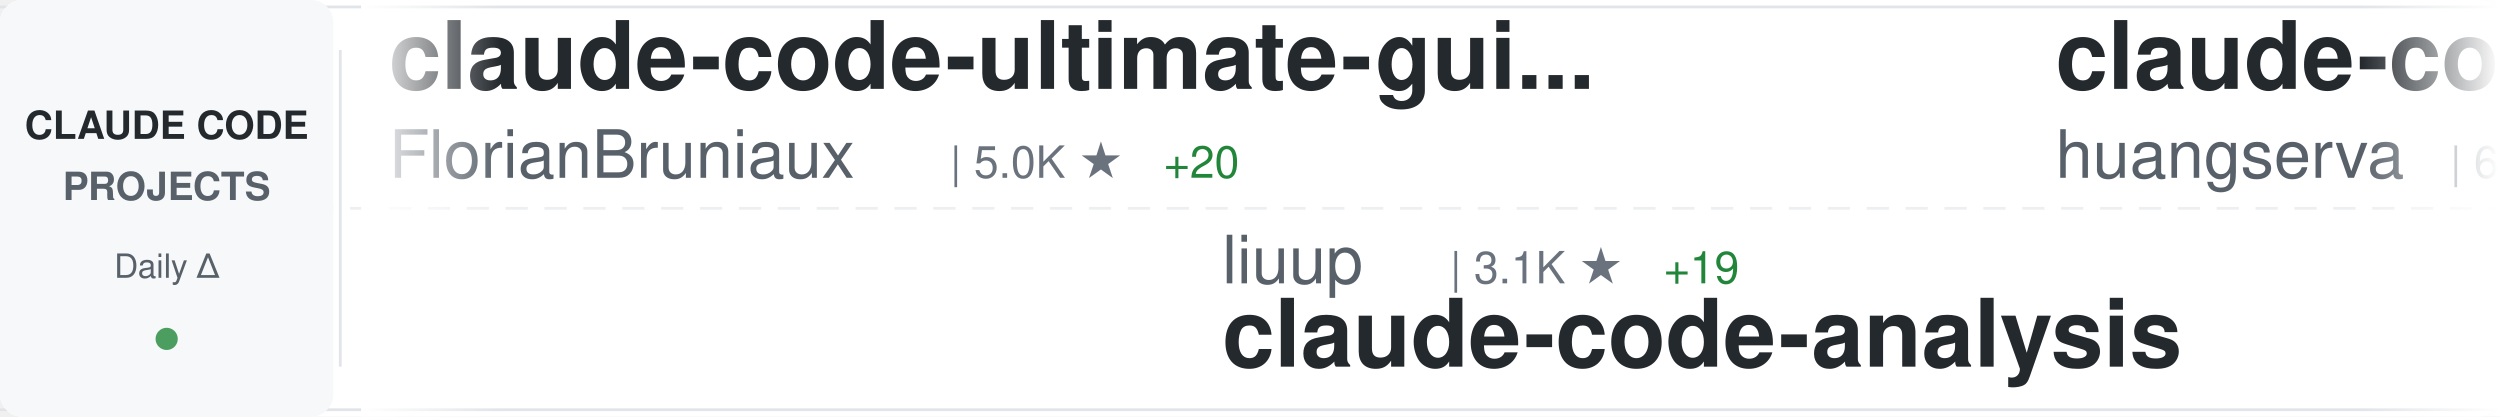
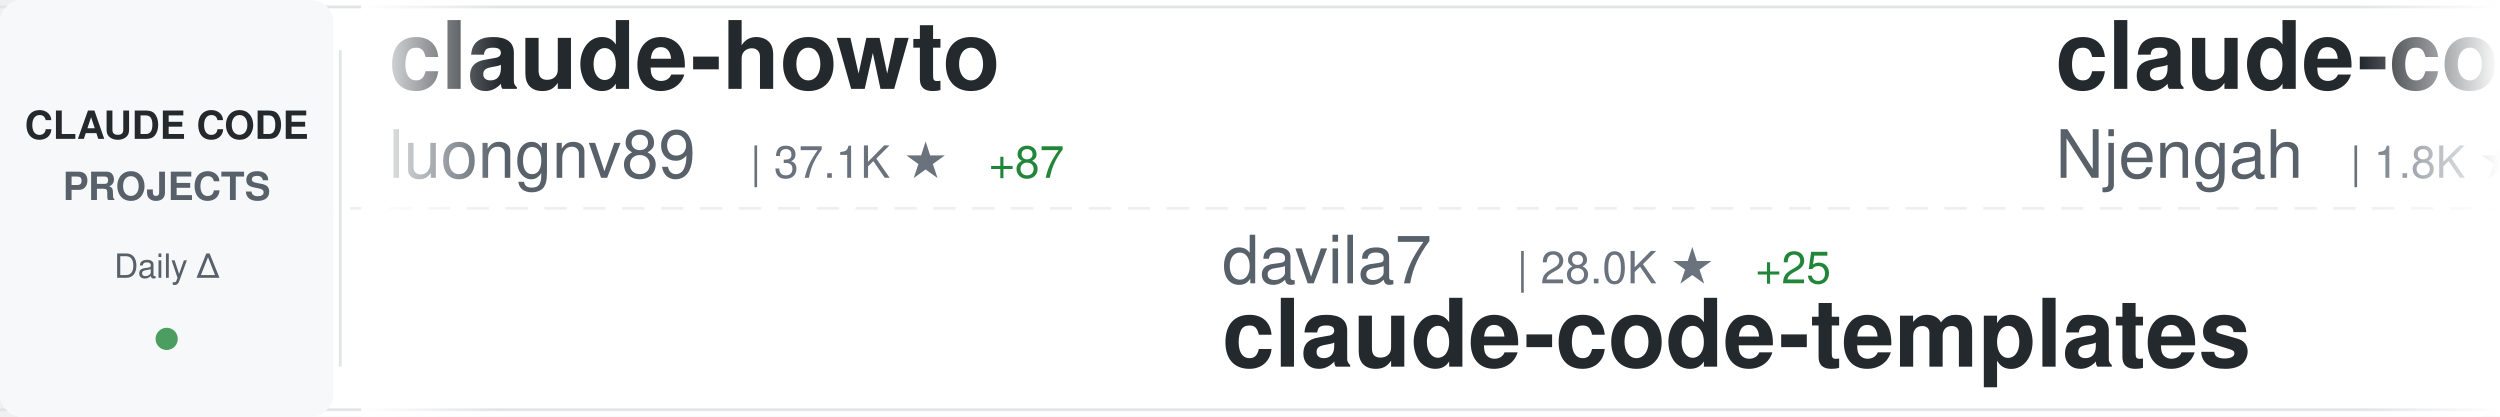
<svg xmlns="http://www.w3.org/2000/svg" width="900" height="150">
  <defs>
    <linearGradient id="awesomeLeftFade" x1="0%" y1="0%" x2="100%" y2="0%">
      <stop offset="0%" style="stop-color:#ffffff;stop-opacity:1" />
      <stop offset="100%" style="stop-color:#ffffff;stop-opacity:0" />
    </linearGradient>
    <linearGradient id="awesomeRightFade" x1="0%" y1="0%" x2="100%" y2="0%">
      <stop offset="0%" style="stop-color:#ffffff;stop-opacity:0" />
      <stop offset="100%" style="stop-color:#ffffff;stop-opacity:1" />
    </linearGradient>
  </defs>
  <rect width="900" height="150" fill="#ffffff" rx="8" />
  <rect x="0" y="2" width="900" height="1" fill="#e1e4e8" />
  <rect x="0" y="147" width="900" height="1" fill="#e1e4e8" />
  <line x1="0" y1="75" x2="900" y2="75" stroke="#e1e4e8" stroke-width="1" stroke-dasharray="8 6" opacity="0.6" />
  <rect x="0" y="0" width="120" height="150" fill="#f6f8fa" rx="8" />
  <text x="60" y="50" font-family="-apple-system, BlinkMacSystemFont, 'Segoe UI', Helvetica, Arial, sans-serif" font-size="14" font-weight="600" fill="#24292e" text-anchor="middle">CLAUDE CODE</text>
  <text x="60" y="72" font-family="-apple-system, BlinkMacSystemFont, 'Segoe UI', Helvetica, Arial, sans-serif" font-size="14" font-weight="600" fill="#586069" text-anchor="middle">PROJECTS</text>
  <text x="60" y="100" font-family="-apple-system, BlinkMacSystemFont, 'Segoe UI', Helvetica, Arial, sans-serif" font-size="12" font-weight="500" fill="#586069" text-anchor="middle">Daily Δ</text>
  <circle cx="60" cy="122" r="4" fill="#22863a" opacity="0.8" />
  <rect x="122" y="18" width="1" height="114" fill="#e1e4e8" />
  <clipPath id="awesomeTickerClip">
    <rect x="130" y="0" width="770" height="150" />
  </clipPath>
  <g clip-path="url(#awesomeTickerClip)">
    <g id="awesomeTickerItems">
      <animateTransform attributeName="transform" attributeType="XML" type="translate" from="0 0" to="-3000 0" dur="54s" repeatCount="indefinite" />
      <g transform="translate(0, 0)">
-         <text x="140" y="32" font-family="-apple-system, BlinkMacSystemFont, 'Segoe UI', Helvetica, Arial, sans-serif" font-size="34" font-weight="600" fill="#24292e">claude-code-ultimate-gui...</text>
-         <text x="140" y="64" font-family="-apple-system, BlinkMacSystemFont, 'Segoe UI', Helvetica, Arial, sans-serif" font-size="24" font-weight="400" fill="#586069">FlorianBruniaux</text>
-         <text x="342" y="64" font-family="-apple-system, BlinkMacSystemFont, 'Segoe UI', Helvetica, Arial, sans-serif" font-size="16" font-weight="500" fill="#6a737d">| 5.0K ★</text>
-         <text x="419" y="64" font-family="-apple-system, BlinkMacSystemFont, 'Segoe UI', Helvetica, Arial, sans-serif" font-size="16" font-weight="500" fill="#22863a"> +20</text>
+         <text x="140" y="32" font-family="-apple-system, BlinkMacSystemFont, 'Segoe UI', Helvetica, Arial, sans-serif" font-size="34" font-weight="600" fill="#24292e">claude-howto</text>
+         <text x="140" y="64" font-family="-apple-system, BlinkMacSystemFont, 'Segoe UI', Helvetica, Arial, sans-serif" font-size="24" font-weight="400" fill="#586069">luongnv89</text>
+         <text x="270" y="64" font-family="-apple-system, BlinkMacSystemFont, 'Segoe UI', Helvetica, Arial, sans-serif" font-size="16" font-weight="500" fill="#6a737d">| 37.1K ★</text>
+         <text x="356" y="64" font-family="-apple-system, BlinkMacSystemFont, 'Segoe UI', Helvetica, Arial, sans-serif" font-size="16" font-weight="500" fill="#22863a"> +87</text>
      </g>
      <g transform="translate(300, 0)">
-         <text x="140" y="102" font-family="-apple-system, BlinkMacSystemFont, 'Segoe UI', Helvetica, Arial, sans-serif" font-size="24" font-weight="400" fill="#586069">liuup</text>
-         <text x="222" y="102" font-family="-apple-system, BlinkMacSystemFont, 'Segoe UI', Helvetica, Arial, sans-serif" font-size="16" font-weight="500" fill="#6a737d">| 3.1K ★</text>
-         <text x="299" y="102" font-family="-apple-system, BlinkMacSystemFont, 'Segoe UI', Helvetica, Arial, sans-serif" font-size="16" font-weight="500" fill="#22863a"> +19</text>
-         <text x="140" y="132" font-family="-apple-system, BlinkMacSystemFont, 'Segoe UI', Helvetica, Arial, sans-serif" font-size="34" font-weight="600" fill="#24292e">claude-code-analysis</text>
+         <text x="140" y="102" font-family="-apple-system, BlinkMacSystemFont, 'Segoe UI', Helvetica, Arial, sans-serif" font-size="24" font-weight="400" fill="#586069">davila7</text>
+         <text x="246" y="102" font-family="-apple-system, BlinkMacSystemFont, 'Segoe UI', Helvetica, Arial, sans-serif" font-size="16" font-weight="500" fill="#6a737d">| 28.0K ★</text>
+         <text x="332" y="102" font-family="-apple-system, BlinkMacSystemFont, 'Segoe UI', Helvetica, Arial, sans-serif" font-size="16" font-weight="500" fill="#22863a"> +25</text>
+         <text x="140" y="132" font-family="-apple-system, BlinkMacSystemFont, 'Segoe UI', Helvetica, Arial, sans-serif" font-size="34" font-weight="600" fill="#24292e">claude-code-templates</text>
      </g>
      <g transform="translate(600, 0)">
-         <text x="140" y="32" font-family="-apple-system, BlinkMacSystemFont, 'Segoe UI', Helvetica, Arial, sans-serif" font-size="34" font-weight="600" fill="#24292e">claude-code-cli</text>
-         <text x="140" y="64" font-family="-apple-system, BlinkMacSystemFont, 'Segoe UI', Helvetica, Arial, sans-serif" font-size="24" font-weight="400" fill="#586069">huangserva</text>
-         <text x="282" y="64" font-family="-apple-system, BlinkMacSystemFont, 'Segoe UI', Helvetica, Arial, sans-serif" font-size="16" font-weight="500" fill="#6a737d">| 604 ★</text>
+         <text x="140" y="32" font-family="-apple-system, BlinkMacSystemFont, 'Segoe UI', Helvetica, Arial, sans-serif" font-size="34" font-weight="600" fill="#24292e">claude-code-cheat-sheet</text>
+         <text x="140" y="64" font-family="-apple-system, BlinkMacSystemFont, 'Segoe UI', Helvetica, Arial, sans-serif" font-size="24" font-weight="400" fill="#586069">Njengah</text>
+         <text x="246" y="64" font-family="-apple-system, BlinkMacSystemFont, 'Segoe UI', Helvetica, Arial, sans-serif" font-size="16" font-weight="500" fill="#6a737d">| 1.8K ★</text>
+         <text x="323" y="64" font-family="-apple-system, BlinkMacSystemFont, 'Segoe UI', Helvetica, Arial, sans-serif" font-size="16" font-weight="500" fill="#22863a"> +2</text>
      </g>
      <g transform="translate(900, 0)">
-         <text x="140" y="102" font-family="-apple-system, BlinkMacSystemFont, 'Segoe UI', Helvetica, Arial, sans-serif" font-size="24" font-weight="400" fill="#586069">Windy3f3f3f3f</text>
-         <text x="318" y="102" font-family="-apple-system, BlinkMacSystemFont, 'Segoe UI', Helvetica, Arial, sans-serif" font-size="16" font-weight="500" fill="#6a737d">| 1.4K ★</text>
-         <text x="395" y="102" font-family="-apple-system, BlinkMacSystemFont, 'Segoe UI', Helvetica, Arial, sans-serif" font-size="16" font-weight="500" fill="#22863a"> +4</text>
-         <text x="140" y="132" font-family="-apple-system, BlinkMacSystemFont, 'Segoe UI', Helvetica, Arial, sans-serif" font-size="34" font-weight="600" fill="#24292e">claude-code-from-scratch</text>
+         <text x="140" y="102" font-family="-apple-system, BlinkMacSystemFont, 'Segoe UI', Helvetica, Arial, sans-serif" font-size="24" font-weight="400" fill="#586069">https-deeplearning-ai</text>
+         <text x="414" y="102" font-family="-apple-system, BlinkMacSystemFont, 'Segoe UI', Helvetica, Arial, sans-serif" font-size="16" font-weight="500" fill="#6a737d">| 528 ★</text>
+         <text x="140" y="132" font-family="-apple-system, BlinkMacSystemFont, 'Segoe UI', Helvetica, Arial, sans-serif" font-size="34" font-weight="600" fill="#24292e">sc-claude-code-files</text>
      </g>
      <g transform="translate(1200, 0)">
-         <text x="140" y="32" font-family="-apple-system, BlinkMacSystemFont, 'Segoe UI', Helvetica, Arial, sans-serif" font-size="34" font-weight="600" fill="#24292e">Claude-Code</text>
-         <text x="140" y="64" font-family="-apple-system, BlinkMacSystemFont, 'Segoe UI', Helvetica, Arial, sans-serif" font-size="24" font-weight="400" fill="#586069">KPR111</text>
-         <text x="234" y="64" font-family="-apple-system, BlinkMacSystemFont, 'Segoe UI', Helvetica, Arial, sans-serif" font-size="16" font-weight="500" fill="#6a737d">| 18 ★</text>
+         <text x="140" y="32" font-family="-apple-system, BlinkMacSystemFont, 'Segoe UI', Helvetica, Arial, sans-serif" font-size="34" font-weight="600" fill="#24292e">claude-code-book</text>
+         <text x="140" y="64" font-family="-apple-system, BlinkMacSystemFont, 'Segoe UI', Helvetica, Arial, sans-serif" font-size="24" font-weight="400" fill="#586069">lintsinghua</text>
+         <text x="294" y="64" font-family="-apple-system, BlinkMacSystemFont, 'Segoe UI', Helvetica, Arial, sans-serif" font-size="16" font-weight="500" fill="#6a737d">| 3.7K ★</text>
+         <text x="371" y="64" font-family="-apple-system, BlinkMacSystemFont, 'Segoe UI', Helvetica, Arial, sans-serif" font-size="16" font-weight="500" fill="#22863a"> +9</text>
      </g>
      <g transform="translate(1500, 0)">
-         <text x="140" y="102" font-family="-apple-system, BlinkMacSystemFont, 'Segoe UI', Helvetica, Arial, sans-serif" font-size="24" font-weight="400" fill="#586069">ChinaSiro</text>
-         <text x="270" y="102" font-family="-apple-system, BlinkMacSystemFont, 'Segoe UI', Helvetica, Arial, sans-serif" font-size="16" font-weight="500" fill="#6a737d">| 9.4K ★</text>
-         <text x="347" y="102" font-family="-apple-system, BlinkMacSystemFont, 'Segoe UI', Helvetica, Arial, sans-serif" font-size="16" font-weight="500" fill="#22863a"> +4</text>
-         <text x="140" y="132" font-family="-apple-system, BlinkMacSystemFont, 'Segoe UI', Helvetica, Arial, sans-serif" font-size="34" font-weight="600" fill="#24292e">claude-code-sourcemap</text>
+         <text x="140" y="102" font-family="-apple-system, BlinkMacSystemFont, 'Segoe UI', Helvetica, Arial, sans-serif" font-size="24" font-weight="400" fill="#586069">zstmfhy</text>
+         <text x="246" y="102" font-family="-apple-system, BlinkMacSystemFont, 'Segoe UI', Helvetica, Arial, sans-serif" font-size="16" font-weight="500" fill="#6a737d">| 190 ★</text>
+         <text x="140" y="132" font-family="-apple-system, BlinkMacSystemFont, 'Segoe UI', Helvetica, Arial, sans-serif" font-size="34" font-weight="600" fill="#24292e">Claude-code</text>
      </g>
      <g transform="translate(1800, 0)">
-         <text x="140" y="32" font-family="-apple-system, BlinkMacSystemFont, 'Segoe UI', Helvetica, Arial, sans-serif" font-size="34" font-weight="600" fill="#24292e">Open-ClaudeCode</text>
-         <text x="140" y="64" font-family="-apple-system, BlinkMacSystemFont, 'Segoe UI', Helvetica, Arial, sans-serif" font-size="24" font-weight="400" fill="#586069">LING71671</text>
-         <text x="270" y="64" font-family="-apple-system, BlinkMacSystemFont, 'Segoe UI', Helvetica, Arial, sans-serif" font-size="16" font-weight="500" fill="#6a737d">| 885 ★</text>
-         <text x="338" y="64" font-family="-apple-system, BlinkMacSystemFont, 'Segoe UI', Helvetica, Arial, sans-serif" font-size="16" font-weight="500" fill="#22863a"> +1</text>
+         <text x="140" y="32" font-family="-apple-system, BlinkMacSystemFont, 'Segoe UI', Helvetica, Arial, sans-serif" font-size="34" font-weight="600" fill="#24292e">collection-claude-code-s...</text>
+         <text x="140" y="64" font-family="-apple-system, BlinkMacSystemFont, 'Segoe UI', Helvetica, Arial, sans-serif" font-size="24" font-weight="400" fill="#586069">chauncygu</text>
+         <text x="270" y="64" font-family="-apple-system, BlinkMacSystemFont, 'Segoe UI', Helvetica, Arial, sans-serif" font-size="16" font-weight="500" fill="#6a737d">| 2.6K ★</text>
+         <text x="347" y="64" font-family="-apple-system, BlinkMacSystemFont, 'Segoe UI', Helvetica, Arial, sans-serif" font-size="16" font-weight="500" fill="#22863a"> +12</text>
      </g>
      <g transform="translate(2100, 0)">
-         <text x="140" y="102" font-family="-apple-system, BlinkMacSystemFont, 'Segoe UI', Helvetica, Arial, sans-serif" font-size="24" font-weight="400" fill="#586069">ponponon</text>
-         <text x="258" y="102" font-family="-apple-system, BlinkMacSystemFont, 'Segoe UI', Helvetica, Arial, sans-serif" font-size="16" font-weight="500" fill="#6a737d">| 2.3K ★</text>
-         <text x="140" y="132" font-family="-apple-system, BlinkMacSystemFont, 'Segoe UI', Helvetica, Arial, sans-serif" font-size="34" font-weight="600" fill="#24292e">claude_code_src</text>
+         <text x="140" y="102" font-family="-apple-system, BlinkMacSystemFont, 'Segoe UI', Helvetica, Arial, sans-serif" font-size="24" font-weight="400" fill="#586069">diet103</text>
+         <text x="246" y="102" font-family="-apple-system, BlinkMacSystemFont, 'Segoe UI', Helvetica, Arial, sans-serif" font-size="16" font-weight="500" fill="#6a737d">| 9.7K ★</text>
+         <text x="323" y="102" font-family="-apple-system, BlinkMacSystemFont, 'Segoe UI', Helvetica, Arial, sans-serif" font-size="16" font-weight="500" fill="#22863a"> +3</text>
+         <text x="140" y="132" font-family="-apple-system, BlinkMacSystemFont, 'Segoe UI', Helvetica, Arial, sans-serif" font-size="34" font-weight="600" fill="#24292e">claude-code-infrastructu...</text>
      </g>
      <g transform="translate(2400, 0)">
-         <text x="140" y="32" font-family="-apple-system, BlinkMacSystemFont, 'Segoe UI', Helvetica, Arial, sans-serif" font-size="34" font-weight="600" fill="#24292e">ralph-claude-code</text>
-         <text x="140" y="64" font-family="-apple-system, BlinkMacSystemFont, 'Segoe UI', Helvetica, Arial, sans-serif" font-size="24" font-weight="400" fill="#586069">frankbria</text>
-         <text x="270" y="64" font-family="-apple-system, BlinkMacSystemFont, 'Segoe UI', Helvetica, Arial, sans-serif" font-size="16" font-weight="500" fill="#6a737d">| 9.3K ★</text>
-         <text x="347" y="64" font-family="-apple-system, BlinkMacSystemFont, 'Segoe UI', Helvetica, Arial, sans-serif" font-size="16" font-weight="500" fill="#22863a"> +15</text>
+         <text x="140" y="32" font-family="-apple-system, BlinkMacSystemFont, 'Segoe UI', Helvetica, Arial, sans-serif" font-size="34" font-weight="600" fill="#24292e">claude-code-sourcemap</text>
+         <text x="140" y="64" font-family="-apple-system, BlinkMacSystemFont, 'Segoe UI', Helvetica, Arial, sans-serif" font-size="24" font-weight="400" fill="#586069">ChinaSiro</text>
+         <text x="270" y="64" font-family="-apple-system, BlinkMacSystemFont, 'Segoe UI', Helvetica, Arial, sans-serif" font-size="16" font-weight="500" fill="#6a737d">| 9.4K ★</text>
+         <text x="347" y="64" font-family="-apple-system, BlinkMacSystemFont, 'Segoe UI', Helvetica, Arial, sans-serif" font-size="16" font-weight="500" fill="#22863a"> +4</text>
      </g>
      <g transform="translate(2700, 0)">
-         <text x="140" y="102" font-family="-apple-system, BlinkMacSystemFont, 'Segoe UI', Helvetica, Arial, sans-serif" font-size="24" font-weight="400" fill="#586069">pedrohcgs</text>
-         <text x="270" y="102" font-family="-apple-system, BlinkMacSystemFont, 'Segoe UI', Helvetica, Arial, sans-serif" font-size="16" font-weight="500" fill="#6a737d">| 1.3K ★</text>
-         <text x="347" y="102" font-family="-apple-system, BlinkMacSystemFont, 'Segoe UI', Helvetica, Arial, sans-serif" font-size="16" font-weight="500" fill="#22863a"> +4</text>
-         <text x="140" y="132" font-family="-apple-system, BlinkMacSystemFont, 'Segoe UI', Helvetica, Arial, sans-serif" font-size="34" font-weight="600" fill="#24292e">claude-code-my-workflow</text>
+         <text x="140" y="102" font-family="-apple-system, BlinkMacSystemFont, 'Segoe UI', Helvetica, Arial, sans-serif" font-size="24" font-weight="400" fill="#586069">pengchengneo</text>
+         <text x="306" y="102" font-family="-apple-system, BlinkMacSystemFont, 'Segoe UI', Helvetica, Arial, sans-serif" font-size="16" font-weight="500" fill="#6a737d">| 1.5K ★</text>
+         <text x="383" y="102" font-family="-apple-system, BlinkMacSystemFont, 'Segoe UI', Helvetica, Arial, sans-serif" font-size="16" font-weight="500" fill="#22863a"> +6</text>
+         <text x="140" y="132" font-family="-apple-system, BlinkMacSystemFont, 'Segoe UI', Helvetica, Arial, sans-serif" font-size="34" font-weight="600" fill="#24292e">Claude-Code</text>
      </g>
      <g transform="translate(3000, 0)">
-         <text x="140" y="32" font-family="-apple-system, BlinkMacSystemFont, 'Segoe UI', Helvetica, Arial, sans-serif" font-size="34" font-weight="600" fill="#24292e">claude-code-ultimate-gui...</text>
-         <text x="140" y="64" font-family="-apple-system, BlinkMacSystemFont, 'Segoe UI', Helvetica, Arial, sans-serif" font-size="24" font-weight="400" fill="#586069">FlorianBruniaux</text>
-         <text x="342" y="64" font-family="-apple-system, BlinkMacSystemFont, 'Segoe UI', Helvetica, Arial, sans-serif" font-size="16" font-weight="500" fill="#6a737d">| 5.0K ★</text>
-         <text x="419" y="64" font-family="-apple-system, BlinkMacSystemFont, 'Segoe UI', Helvetica, Arial, sans-serif" font-size="16" font-weight="500" fill="#22863a"> +20</text>
+         <text x="140" y="32" font-family="-apple-system, BlinkMacSystemFont, 'Segoe UI', Helvetica, Arial, sans-serif" font-size="34" font-weight="600" fill="#24292e">claude-howto</text>
+         <text x="140" y="64" font-family="-apple-system, BlinkMacSystemFont, 'Segoe UI', Helvetica, Arial, sans-serif" font-size="24" font-weight="400" fill="#586069">luongnv89</text>
+         <text x="270" y="64" font-family="-apple-system, BlinkMacSystemFont, 'Segoe UI', Helvetica, Arial, sans-serif" font-size="16" font-weight="500" fill="#6a737d">| 37.1K ★</text>
+         <text x="356" y="64" font-family="-apple-system, BlinkMacSystemFont, 'Segoe UI', Helvetica, Arial, sans-serif" font-size="16" font-weight="500" fill="#22863a"> +87</text>
      </g>
      <g transform="translate(3300, 0)">
-         <text x="140" y="102" font-family="-apple-system, BlinkMacSystemFont, 'Segoe UI', Helvetica, Arial, sans-serif" font-size="24" font-weight="400" fill="#586069">liuup</text>
-         <text x="222" y="102" font-family="-apple-system, BlinkMacSystemFont, 'Segoe UI', Helvetica, Arial, sans-serif" font-size="16" font-weight="500" fill="#6a737d">| 3.1K ★</text>
-         <text x="299" y="102" font-family="-apple-system, BlinkMacSystemFont, 'Segoe UI', Helvetica, Arial, sans-serif" font-size="16" font-weight="500" fill="#22863a"> +19</text>
-         <text x="140" y="132" font-family="-apple-system, BlinkMacSystemFont, 'Segoe UI', Helvetica, Arial, sans-serif" font-size="34" font-weight="600" fill="#24292e">claude-code-analysis</text>
+         <text x="140" y="102" font-family="-apple-system, BlinkMacSystemFont, 'Segoe UI', Helvetica, Arial, sans-serif" font-size="24" font-weight="400" fill="#586069">davila7</text>
+         <text x="246" y="102" font-family="-apple-system, BlinkMacSystemFont, 'Segoe UI', Helvetica, Arial, sans-serif" font-size="16" font-weight="500" fill="#6a737d">| 28.0K ★</text>
+         <text x="332" y="102" font-family="-apple-system, BlinkMacSystemFont, 'Segoe UI', Helvetica, Arial, sans-serif" font-size="16" font-weight="500" fill="#22863a"> +25</text>
+         <text x="140" y="132" font-family="-apple-system, BlinkMacSystemFont, 'Segoe UI', Helvetica, Arial, sans-serif" font-size="34" font-weight="600" fill="#24292e">claude-code-templates</text>
      </g>
      <g transform="translate(3600, 0)">
-         <text x="140" y="32" font-family="-apple-system, BlinkMacSystemFont, 'Segoe UI', Helvetica, Arial, sans-serif" font-size="34" font-weight="600" fill="#24292e">claude-code-cli</text>
-         <text x="140" y="64" font-family="-apple-system, BlinkMacSystemFont, 'Segoe UI', Helvetica, Arial, sans-serif" font-size="24" font-weight="400" fill="#586069">huangserva</text>
-         <text x="282" y="64" font-family="-apple-system, BlinkMacSystemFont, 'Segoe UI', Helvetica, Arial, sans-serif" font-size="16" font-weight="500" fill="#6a737d">| 604 ★</text>
+         <text x="140" y="32" font-family="-apple-system, BlinkMacSystemFont, 'Segoe UI', Helvetica, Arial, sans-serif" font-size="34" font-weight="600" fill="#24292e">claude-code-cheat-sheet</text>
+         <text x="140" y="64" font-family="-apple-system, BlinkMacSystemFont, 'Segoe UI', Helvetica, Arial, sans-serif" font-size="24" font-weight="400" fill="#586069">Njengah</text>
+         <text x="246" y="64" font-family="-apple-system, BlinkMacSystemFont, 'Segoe UI', Helvetica, Arial, sans-serif" font-size="16" font-weight="500" fill="#6a737d">| 1.8K ★</text>
+         <text x="323" y="64" font-family="-apple-system, BlinkMacSystemFont, 'Segoe UI', Helvetica, Arial, sans-serif" font-size="16" font-weight="500" fill="#22863a"> +2</text>
      </g>
      <g transform="translate(3900, 0)">
-         <text x="140" y="102" font-family="-apple-system, BlinkMacSystemFont, 'Segoe UI', Helvetica, Arial, sans-serif" font-size="24" font-weight="400" fill="#586069">Windy3f3f3f3f</text>
-         <text x="318" y="102" font-family="-apple-system, BlinkMacSystemFont, 'Segoe UI', Helvetica, Arial, sans-serif" font-size="16" font-weight="500" fill="#6a737d">| 1.4K ★</text>
-         <text x="395" y="102" font-family="-apple-system, BlinkMacSystemFont, 'Segoe UI', Helvetica, Arial, sans-serif" font-size="16" font-weight="500" fill="#22863a"> +4</text>
-         <text x="140" y="132" font-family="-apple-system, BlinkMacSystemFont, 'Segoe UI', Helvetica, Arial, sans-serif" font-size="34" font-weight="600" fill="#24292e">claude-code-from-scratch</text>
+         <text x="140" y="102" font-family="-apple-system, BlinkMacSystemFont, 'Segoe UI', Helvetica, Arial, sans-serif" font-size="24" font-weight="400" fill="#586069">https-deeplearning-ai</text>
+         <text x="414" y="102" font-family="-apple-system, BlinkMacSystemFont, 'Segoe UI', Helvetica, Arial, sans-serif" font-size="16" font-weight="500" fill="#6a737d">| 528 ★</text>
+         <text x="140" y="132" font-family="-apple-system, BlinkMacSystemFont, 'Segoe UI', Helvetica, Arial, sans-serif" font-size="34" font-weight="600" fill="#24292e">sc-claude-code-files</text>
      </g>
    </g>
  </g>
  <rect x="130" y="0" width="50" height="150" fill="url(#awesomeLeftFade)" />
  <rect x="850" y="0" width="50" height="150" fill="url(#awesomeRightFade)" />
</svg>
